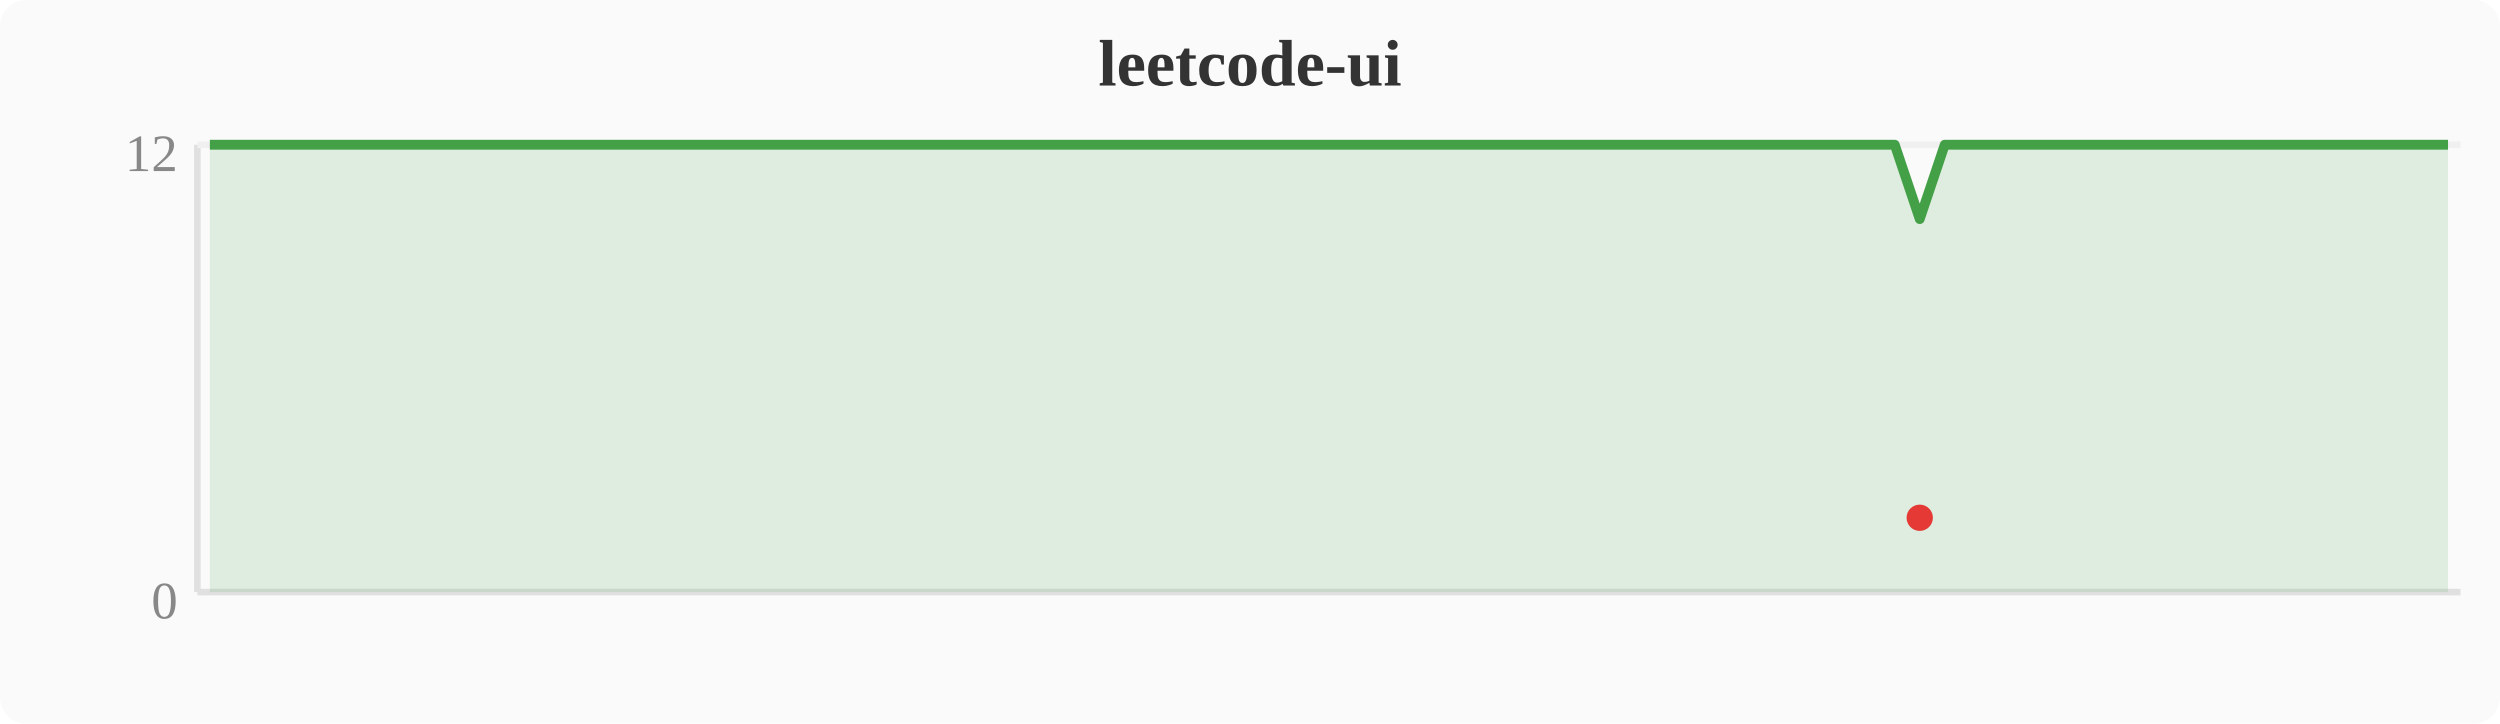
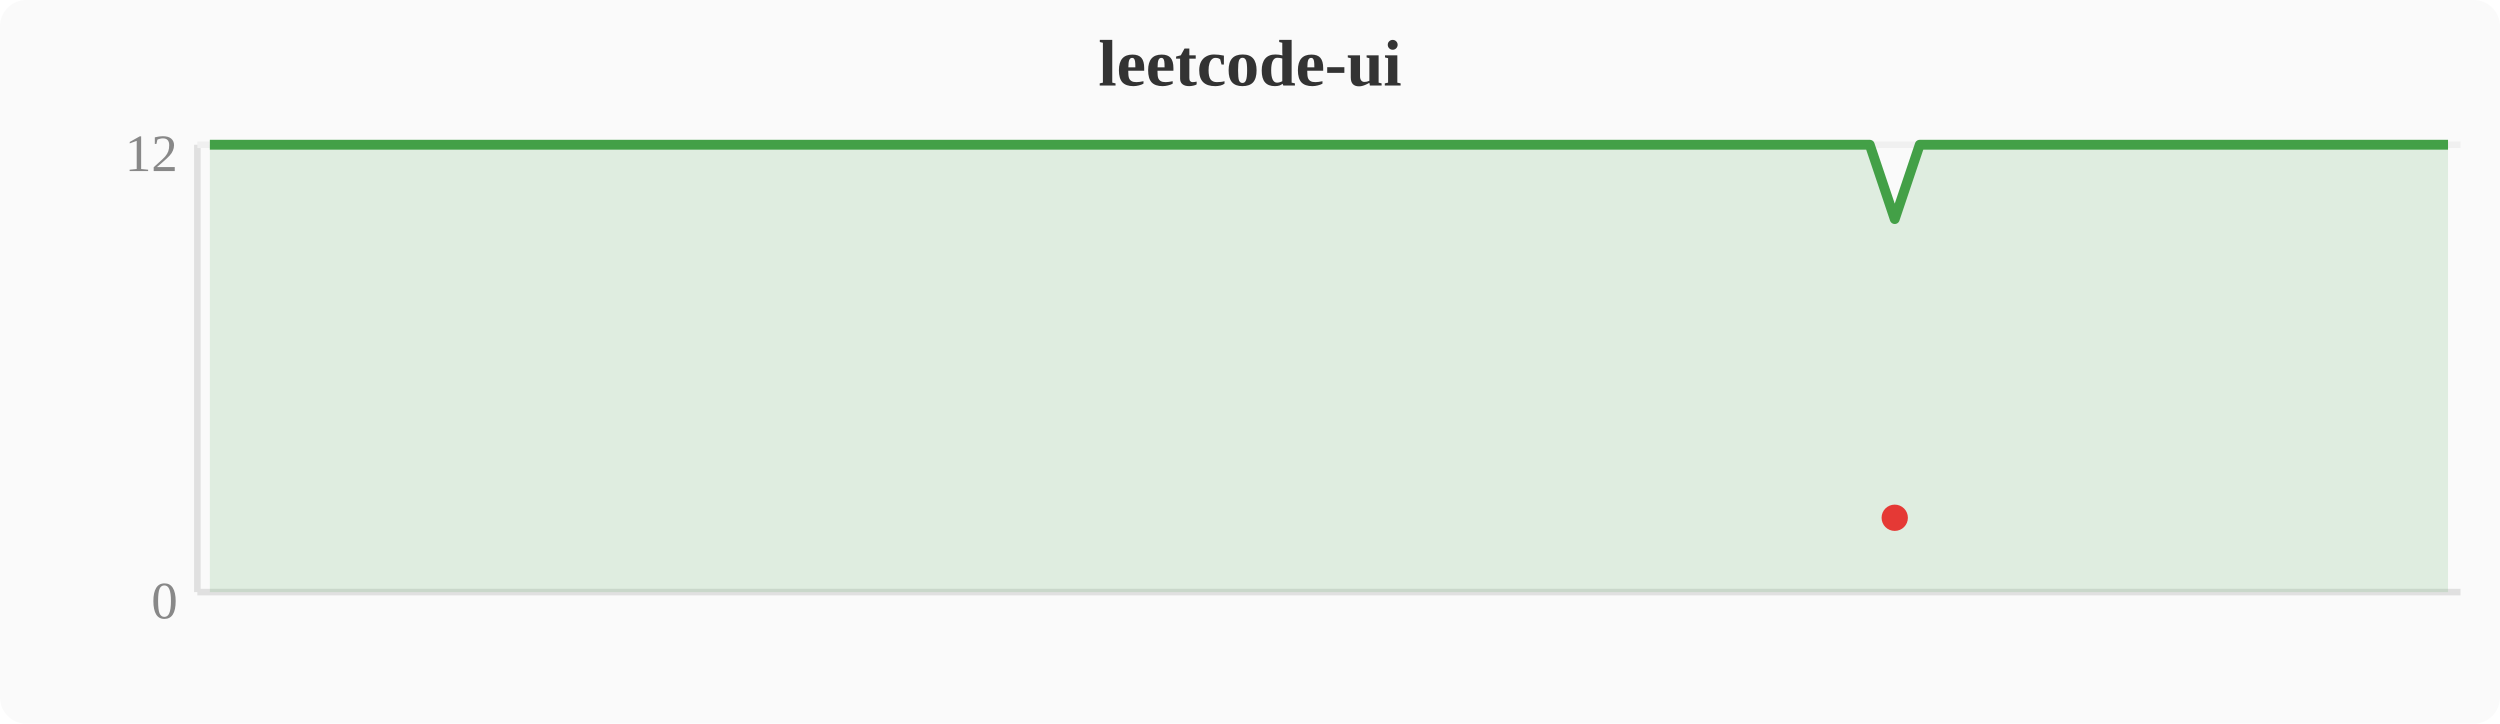
<svg xmlns="http://www.w3.org/2000/svg" width="380" height="110" viewBox="0 0 380 110">
  <rect width="380" height="110" fill="#fafafa" rx="4" />
  <text x="190" y="13" text-anchor="middle" font-size="10" font-weight="bold" fill="#333">leetcode-ui</text>
  <line x1="30" y1="22" x2="30" y2="90" stroke="#e0e0e0" stroke-width="1" />
  <line x1="30" y1="90" x2="374" y2="90" stroke="#e0e0e0" stroke-width="1" />
  <line x1="30" y1="22" x2="374" y2="22" stroke="#f0f0f0" stroke-width="1" />
  <text x="27" y="94" text-anchor="end" font-size="8" fill="#888">0</text>
  <text x="27" y="26" text-anchor="end" font-size="8" fill="#888">12</text>
-   <polygon points="31.9,22.0 35.7,22.0 39.6,22.0 43.4,22.0 47.2,22.0 51.0,22.0 54.8,22.0 58.7,22.0 62.5,22.0 66.3,22.0 70.1,22.0 74.0,22.0 77.8,22.0 81.6,22.0 85.4,22.0 89.2,22.0 93.1,22.0 96.9,22.0 100.7,22.0 104.5,22.0 108.4,22.0 112.2,22.0 116.0,22.0 119.8,22.0 123.6,22.0 127.5,22.0 131.3,22.0 135.1,22.0 138.9,22.0 142.8,22.0 146.6,22.0 150.4,22.0 154.2,22.0 158.0,22.0 161.9,22.0 165.7,22.0 169.5,22.0 173.3,22.0 177.2,22.0 181.0,22.0 184.8,22.0 188.6,22.0 192.4,22.0 196.3,22.0 200.1,22.0 203.9,22.0 207.7,22.0 211.6,22.0 215.4,22.0 219.2,22.0 223.0,22.0 226.8,22.0 230.7,22.0 234.5,22.0 238.3,22.0 242.1,22.0 246.0,22.0 249.8,22.0 253.6,22.0 257.4,22.0 261.2,22.0 265.1,22.0 268.9,22.0 272.7,22.0 276.5,22.0 280.4,22.0 284.2,22.0 288.0,22.0 291.8,33.3 295.6,22.0 299.5,22.0 303.3,22.0 307.1,22.0 310.9,22.0 314.8,22.0 318.6,22.0 322.4,22.0 326.2,22.0 330.0,22.0 333.9,22.0 337.7,22.0 341.5,22.0 345.3,22.0 349.2,22.0 353.0,22.0 356.8,22.0 360.6,22.0 364.4,22.0 368.3,22.0 372.1,22.0 372.1,90 31.9,90" fill="#43a047" opacity="0.15" />
-   <polyline points="31.9,22.0 35.7,22.0 39.6,22.0 43.4,22.0 47.2,22.0 51.0,22.0 54.8,22.0 58.7,22.0 62.5,22.0 66.3,22.0 70.1,22.0 74.0,22.0 77.8,22.0 81.6,22.0 85.4,22.0 89.2,22.0 93.1,22.0 96.9,22.0 100.7,22.0 104.5,22.0 108.4,22.0 112.2,22.0 116.0,22.0 119.8,22.0 123.6,22.0 127.5,22.0 131.3,22.0 135.1,22.0 138.9,22.0 142.8,22.0 146.6,22.0 150.4,22.0 154.2,22.0 158.0,22.0 161.9,22.0 165.7,22.0 169.5,22.0 173.3,22.0 177.2,22.0 181.0,22.0 184.8,22.0 188.6,22.0 192.4,22.0 196.3,22.0 200.1,22.0 203.9,22.0 207.7,22.0 211.6,22.0 215.4,22.0 219.2,22.0 223.0,22.0 226.8,22.0 230.7,22.0 234.5,22.0 238.3,22.0 242.1,22.0 246.0,22.0 249.8,22.0 253.6,22.0 257.4,22.0 261.2,22.0 265.1,22.0 268.9,22.0 272.7,22.0 276.5,22.0 280.4,22.0 284.2,22.0 288.0,22.0 291.8,33.3 295.6,22.0 299.5,22.0 303.3,22.0 307.1,22.0 310.9,22.0 314.8,22.0 318.6,22.0 322.4,22.0 326.2,22.0 330.0,22.0 333.9,22.0 337.7,22.0 341.5,22.0 345.3,22.0 349.2,22.0 353.0,22.0 356.8,22.0 360.6,22.0 364.4,22.0 368.3,22.0 372.1,22.0" fill="none" stroke="#43a047" stroke-width="1.5" stroke-linejoin="round" />
-   <circle cx="291.8" cy="78.7" r="2" fill="#e53935" />
+   <polygon points="31.9,22.0 35.7,22.0 39.6,22.0 43.4,22.0 47.2,22.0 51.0,22.0 54.8,22.0 58.7,22.0 62.5,22.0 66.3,22.0 70.1,22.0 74.0,22.0 77.8,22.0 81.6,22.0 85.4,22.0 89.2,22.0 93.1,22.0 96.9,22.0 100.7,22.0 104.5,22.0 108.4,22.0 112.2,22.0 116.0,22.0 119.8,22.0 123.6,22.0 127.5,22.0 131.3,22.0 135.1,22.0 138.9,22.0 142.8,22.0 146.6,22.0 150.4,22.0 154.2,22.0 158.0,22.0 161.9,22.0 165.7,22.0 169.5,22.0 173.3,22.0 177.2,22.0 181.0,22.0 184.8,22.0 188.6,22.0 192.4,22.0 196.3,22.0 200.1,22.0 203.9,22.0 207.7,22.0 211.6,22.0 215.4,22.0 219.2,22.0 223.0,22.0 226.8,22.0 230.7,22.0 234.5,22.0 238.3,22.0 242.1,22.0 246.0,22.0 249.8,22.0 253.6,22.0 257.4,22.0 261.2,22.0 265.1,22.0 268.9,22.0 272.7,22.0 276.5,22.0 280.4,22.0 284.2,22.0 288.0,33.3 291.8,22.0 295.6,22.0 299.5,22.0 303.3,22.0 307.1,22.0 310.9,22.0 314.8,22.0 318.6,22.0 322.4,22.0 326.2,22.0 330.0,22.0 333.9,22.0 337.7,22.0 341.5,22.0 345.3,22.0 349.2,22.0 353.0,22.0 356.8,22.0 360.6,22.0 364.4,22.0 368.3,22.0 372.1,22.0 372.1,90 31.9,90" fill="#43a047" opacity="0.15" />
+   <polyline points="31.9,22.0 35.7,22.0 39.6,22.0 43.4,22.0 47.2,22.0 51.0,22.0 54.8,22.0 58.7,22.0 62.5,22.0 66.3,22.0 70.1,22.0 74.0,22.0 77.8,22.0 81.6,22.0 85.4,22.0 89.2,22.0 93.1,22.0 96.9,22.0 100.7,22.0 104.5,22.0 108.4,22.0 112.2,22.0 116.0,22.0 119.8,22.0 123.6,22.0 127.5,22.0 131.3,22.0 135.1,22.0 138.9,22.0 142.8,22.0 146.6,22.0 150.4,22.0 154.2,22.0 158.0,22.0 161.9,22.0 165.7,22.0 169.5,22.0 173.3,22.0 177.2,22.0 181.0,22.0 184.8,22.0 188.6,22.0 192.4,22.0 196.3,22.0 200.1,22.0 203.9,22.0 207.7,22.0 211.6,22.0 215.4,22.0 219.2,22.0 223.0,22.0 226.8,22.0 230.7,22.0 234.5,22.0 238.3,22.0 242.1,22.0 246.0,22.0 249.8,22.0 253.6,22.0 257.4,22.0 261.2,22.0 265.1,22.0 268.9,22.0 272.7,22.0 276.5,22.0 280.4,22.0 284.2,22.0 288.0,33.3 291.8,22.0 295.6,22.0 299.5,22.0 303.3,22.0 307.1,22.0 310.9,22.0 314.8,22.0 318.6,22.0 322.4,22.0 326.2,22.0 330.0,22.0 333.9,22.0 337.7,22.0 341.5,22.0 345.3,22.0 349.2,22.0 353.0,22.0 356.8,22.0 360.6,22.0 364.4,22.0 368.3,22.0 372.1,22.0" fill="none" stroke="#43a047" stroke-width="1.5" stroke-linejoin="round" />
+   <circle cx="288.0" cy="78.7" r="2" fill="#e53935" />
</svg>
